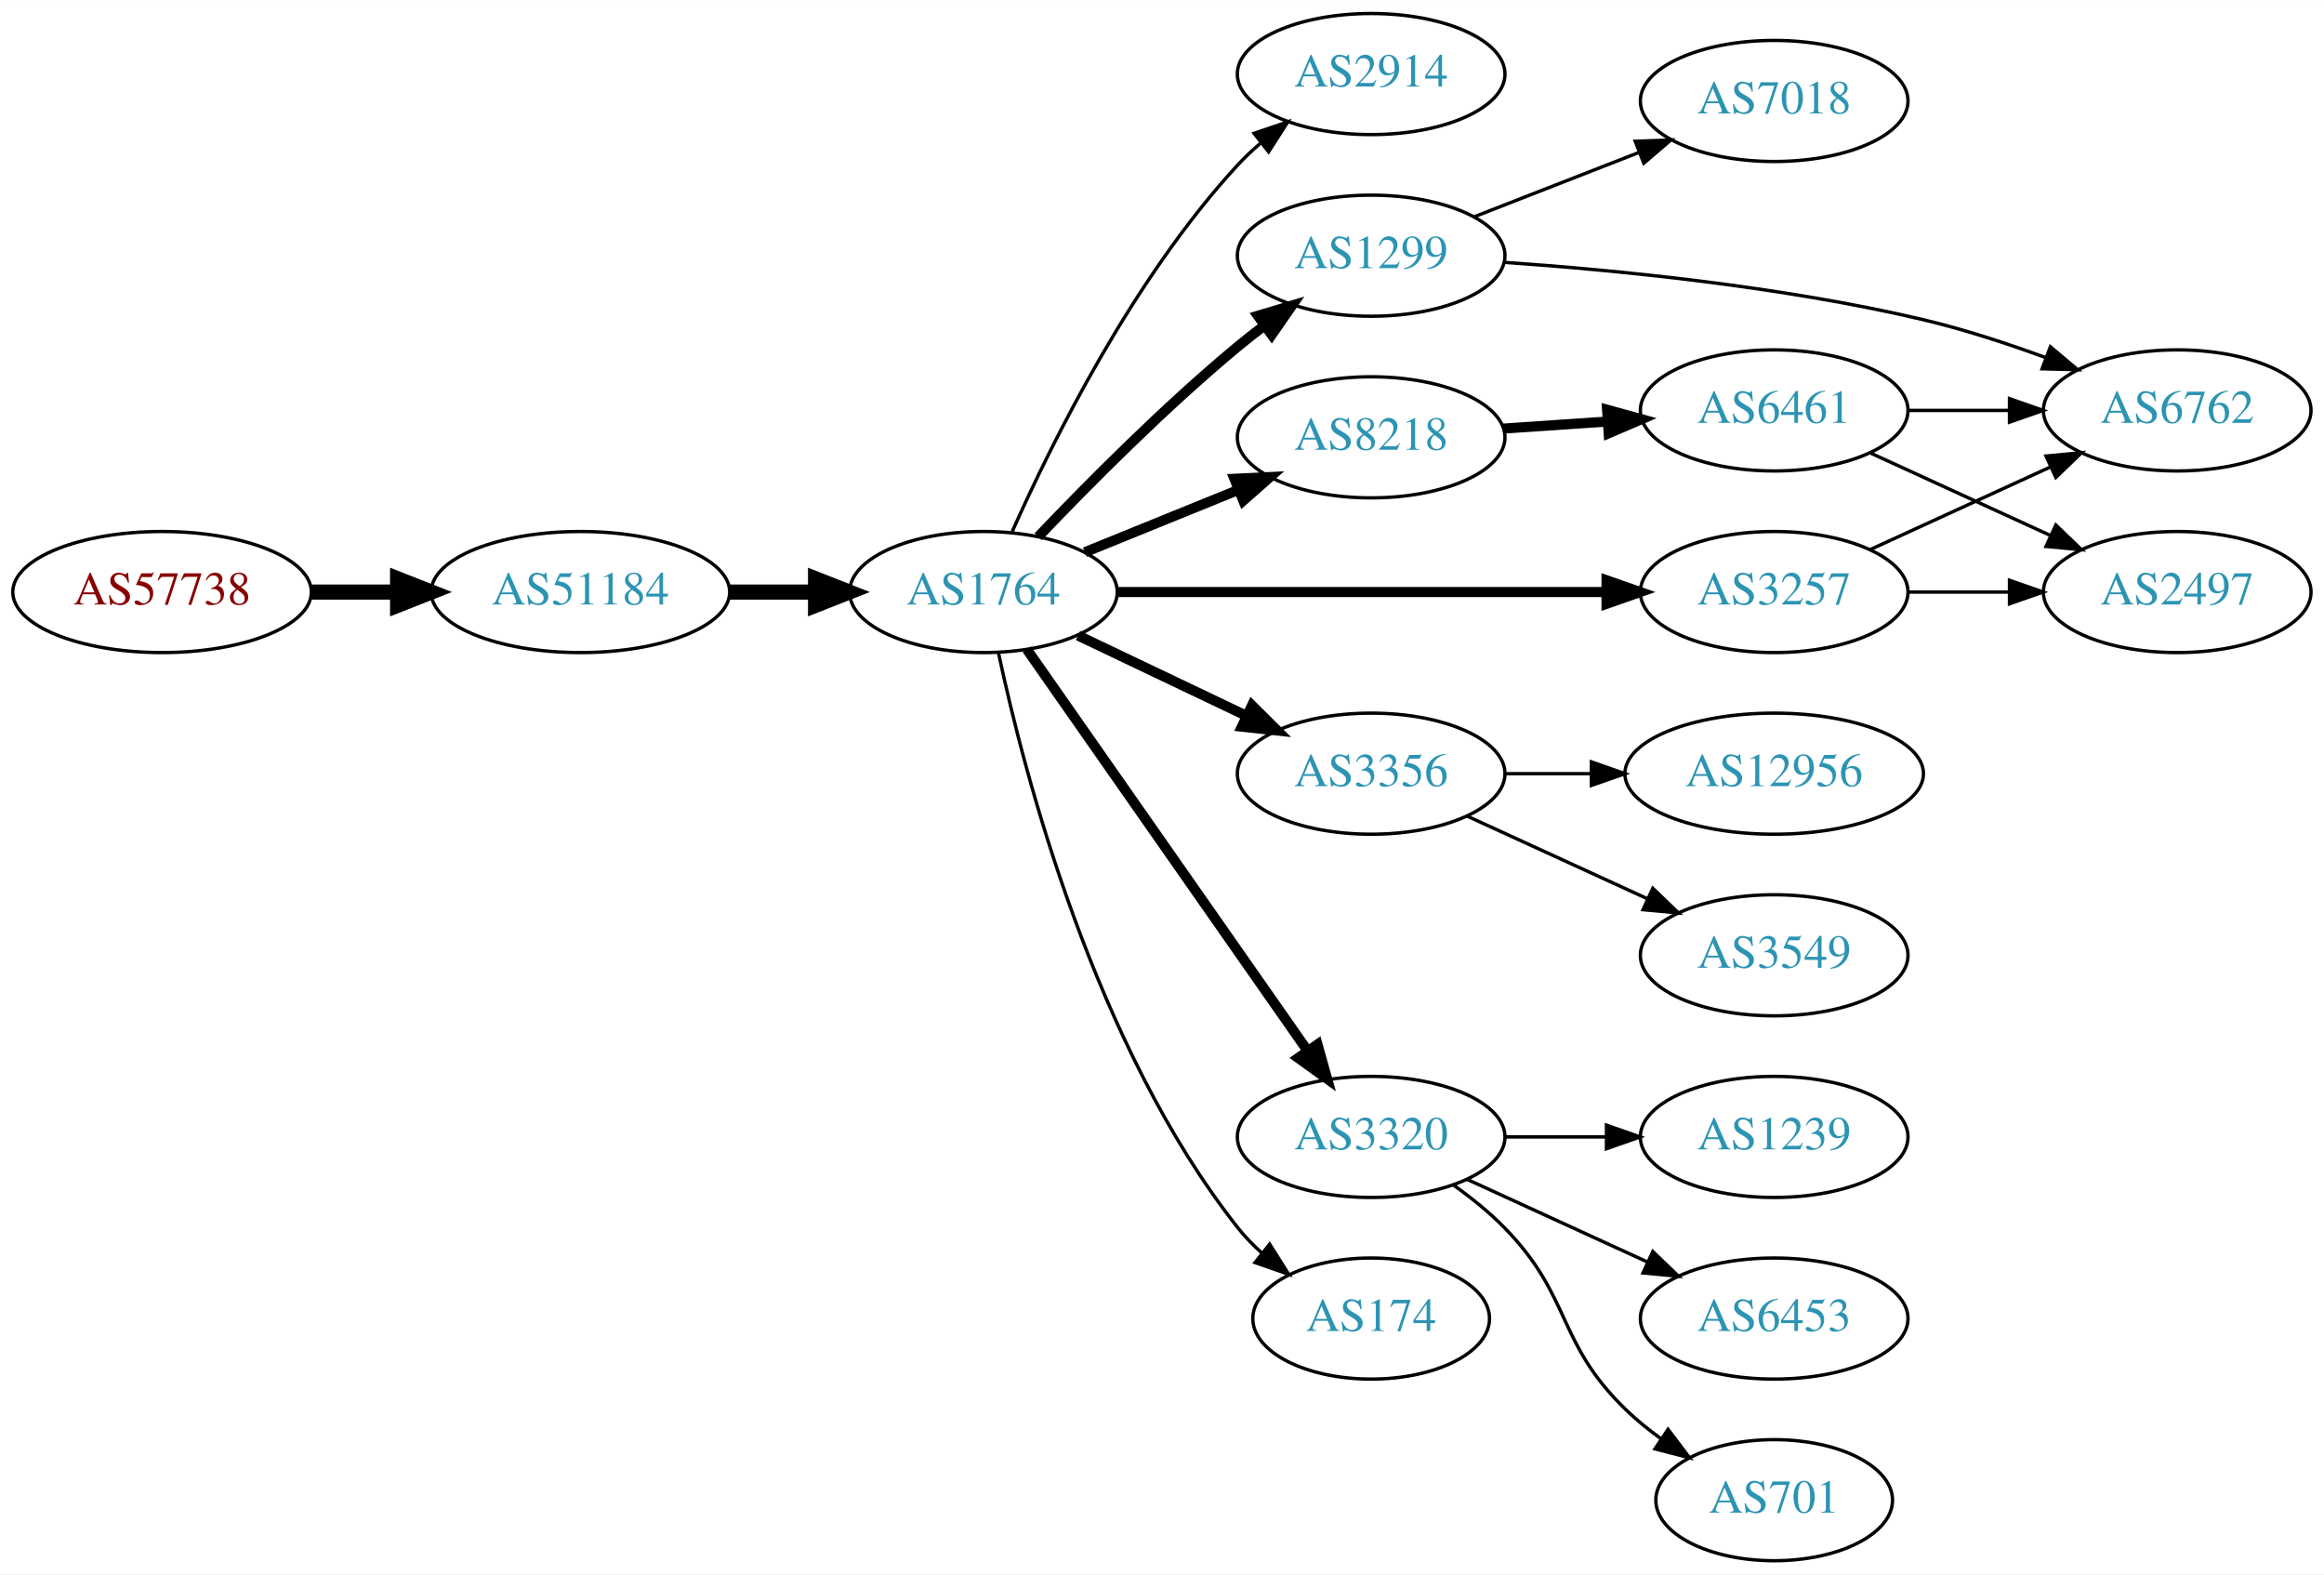
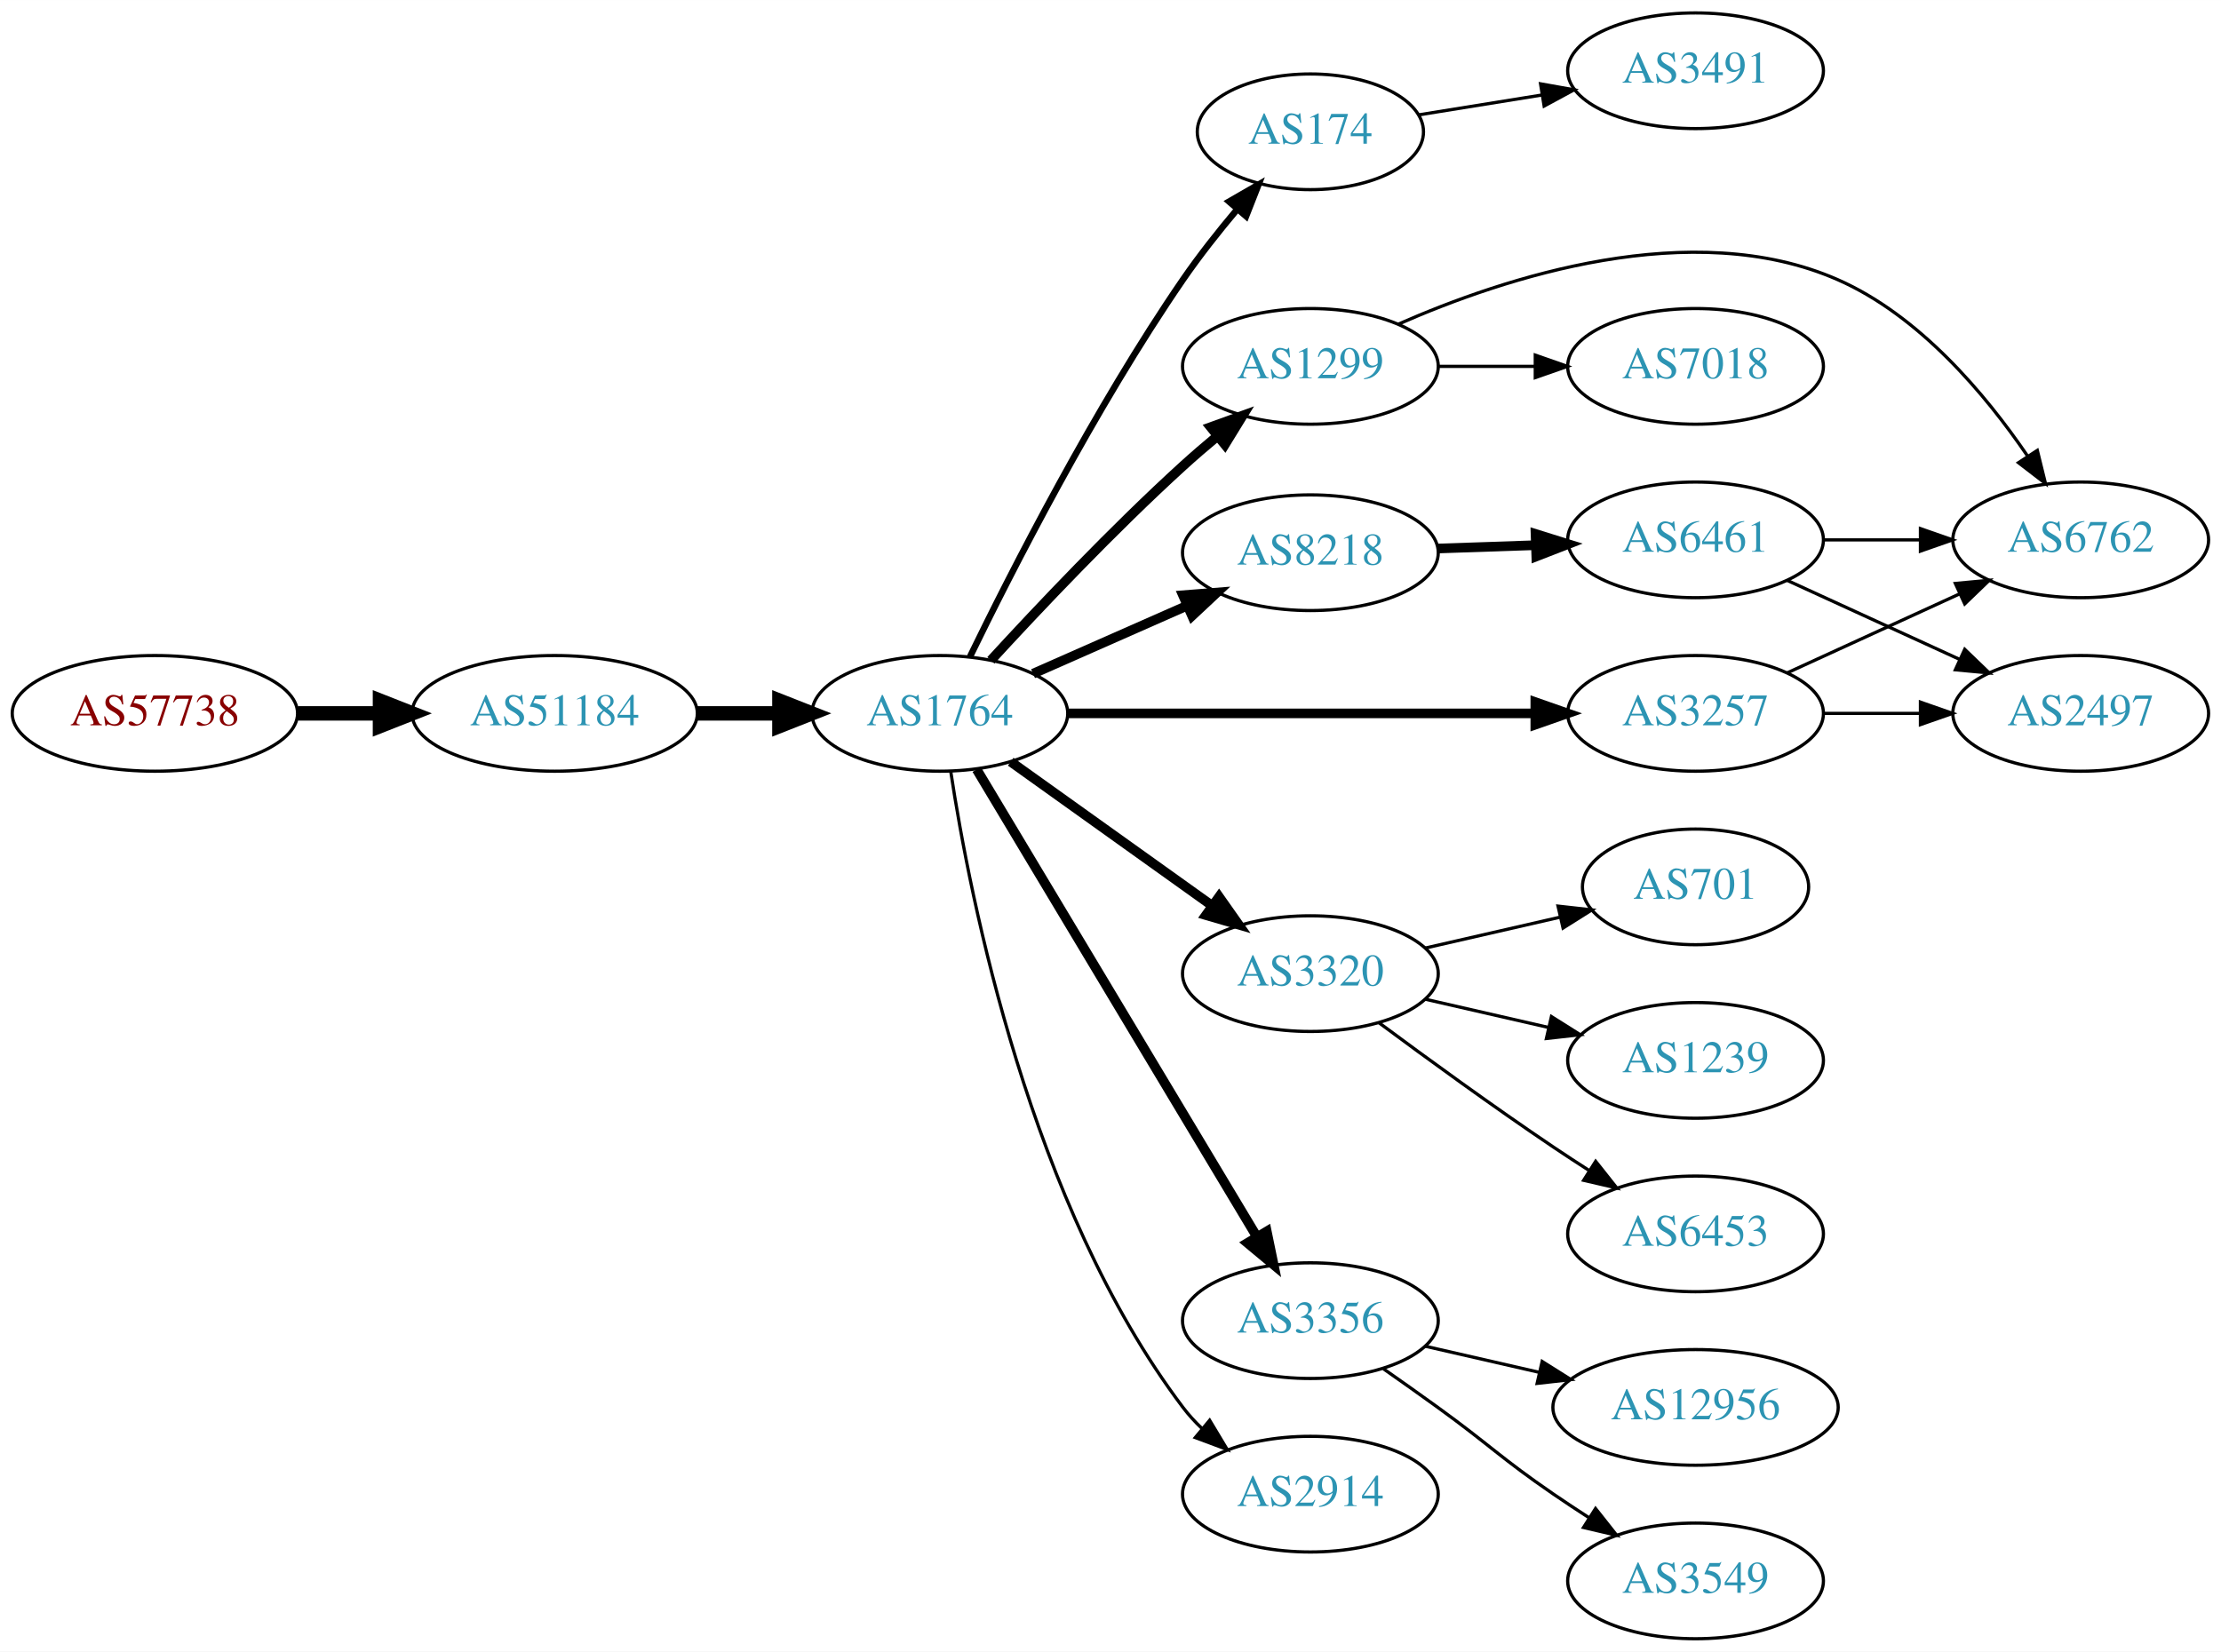
- <svg xmlns="http://www.w3.org/2000/svg" xmlns:xlink="http://www.w3.org/1999/xlink" width="691pt" height="468pt" viewBox="0.00 0.00 691.06 468.00">
-   <g id="graph0" class="graph" transform="scale(1 1) rotate(0) translate(4 464)">
-     <polygon fill="white" stroke="none" points="-4,4 -4,-464 687.055,-464 687.055,4 -4,4" />
+ <svg xmlns="http://www.w3.org/2000/svg" xmlns:xlink="http://www.w3.org/1999/xlink" width="691pt" height="514pt" viewBox="0.00 0.00 691.06 514.00">
+   <g id="graph0" class="graph" transform="scale(1 1) rotate(0) translate(4 510)">
+     <polygon fill="white" stroke="none" points="-4,4 -4,-510 687.055,-510 687.055,4 -4,4" />
    <g id="node1" class="node">
      <g id="a_node1">
        <a xlink:href="/asn/57738" xlink:title="AS57738 ~ Fonira Telekom GmbH [AT]">
          <ellipse fill="#ffffff" stroke="black" cx="44.196" cy="-288" rx="44.393" ry="18" />
          <text text-anchor="middle" x="44.196" y="-284.3" font-family="Times,serif" font-size="14.00" fill="#880000">AS57738</text>
        </a>
      </g>
    </g>
    <g id="node2" class="node">
      <g id="a_node2">
        <a xlink:href="/asn/51184" xlink:title="AS51184 ~ Fonira Telekom GmbH [AT]">
          <ellipse fill="#ffffff" stroke="black" cx="168.588" cy="-288" rx="44.393" ry="18" />
          <text text-anchor="middle" x="168.588" y="-284.3" font-family="Times,serif" font-size="14.00" fill="#2c94b3">AS51184</text>
        </a>
      </g>
    </g>
    <g id="edge1" class="edge">
      <path fill="none" stroke="black" stroke-width="4.5" d="M88.692,-288C96.898,-288 105.569,-288 114.041,-288" />
      <polygon fill="black" stroke="black" stroke-width="4.5" points="114.233,-291.938 124.233,-288 114.233,-284.063 114.233,-291.938" />
    </g>
    <g id="node3" class="node">
      <g id="a_node3">
        <a xlink:href="/asn/1764" xlink:title="AS1764 ~ NEXTLAYER-AS [AT]">
          <ellipse fill="#ffffff" stroke="black" cx="288.431" cy="-288" rx="39.794" ry="18" />
          <text text-anchor="middle" x="288.431" y="-284.3" font-family="Times,serif" font-size="14.00" fill="#2c94b3">AS1764</text>
        </a>
      </g>
    </g>
    <g id="edge2" class="edge">
      <path fill="none" stroke="black" stroke-width="4.5" d="M212.799,-288C221.112,-288 229.875,-288 238.357,-288" />
      <polygon fill="black" stroke="black" stroke-width="4.5" points="238.516,-291.938 248.516,-288 238.516,-284.063 238.516,-291.938" />
    </g>
    <g id="node4" class="node">
      <g id="a_node4">
-         <a xlink:href="/asn/2914" xlink:title="AS2914 ~ NTT America, Inc. [US]">
-           <ellipse fill="#ffffff" stroke="black" cx="403.724" cy="-442" rx="39.794" ry="18" />
-           <text text-anchor="middle" x="403.724" y="-438.3" font-family="Times,serif" font-size="14.00" fill="#2c94b3">AS2914</text>
+         <a xlink:href="/asn/174" xlink:title="AS174 ~ Cogent Communications [US]">
+           <ellipse fill="#ffffff" stroke="black" cx="403.724" cy="-469" rx="35.194" ry="18" />
+           <text text-anchor="middle" x="403.724" y="-465.3" font-family="Times,serif" font-size="14.00" fill="#2c94b3">AS174</text>
        </a>
      </g>
    </g>
    <g id="edge3" class="edge">
-       <path fill="none" stroke="black" d="M296.999,-305.996C308.618,-332.143 332.827,-381.197 364.077,-415 366.109,-417.197 368.348,-419.318 370.695,-421.339" />
-       <polygon fill="black" stroke="black" points="368.908,-424.384 378.94,-427.791 373.222,-418.872 368.908,-424.384" />
+       <path fill="none" stroke="black" stroke-width="2" d="M297.83,-305.684C310.679,-332.103 336.629,-383.044 364.077,-423 369.171,-430.415 375.219,-438.055 381.001,-444.927" />
+       <polygon fill="black" stroke="black" stroke-width="2" points="378.415,-447.288 387.592,-452.582 383.719,-442.72 378.415,-447.288" />
    </g>
    <g id="node5" class="node">
      <g id="a_node5">
-         <a xlink:href="/asn/8218" xlink:title="AS8218 ~ legacy Neotelecoms [FR]">
-           <ellipse fill="#ffffff" stroke="black" cx="403.724" cy="-334" rx="39.794" ry="18" />
-           <text text-anchor="middle" x="403.724" y="-330.3" font-family="Times,serif" font-size="14.00" fill="#2c94b3">AS8218</text>
-         </a>
-       </g>
-     </g>
-     <g id="edge4" class="edge">
-       <path fill="none" stroke="black" stroke-width="3" d="M318.607,-299.846C332.482,-305.48 349.259,-312.292 364.169,-318.346" />
-       <polygon fill="black" stroke="black" stroke-width="3" points="363.065,-321.675 373.647,-322.194 365.698,-315.189 363.065,-321.675" />
-     </g>
-     <g id="node6" class="node">
-       <g id="a_node6">
-         <a xlink:href="/asn/3356" xlink:title="AS3356 ~ Level 3 Parent, LLC [US]">
-           <ellipse fill="#ffffff" stroke="black" cx="403.724" cy="-234" rx="39.794" ry="18" />
-           <text text-anchor="middle" x="403.724" y="-230.3" font-family="Times,serif" font-size="14.00" fill="#2c94b3">AS3356</text>
-         </a>
-       </g>
-     </g>
-     <g id="edge5" class="edge">
-       <path fill="none" stroke="black" stroke-width="3" d="M316.567,-275.066C331.561,-267.919 350.382,-258.948 366.605,-251.215" />
-       <polygon fill="black" stroke="black" stroke-width="3" points="368.288,-254.291 375.809,-246.829 365.276,-247.972 368.288,-254.291" />
-     </g>
-     <g id="node7" class="node">
-       <g id="a_node7">
-         <a xlink:href="/asn/1299" xlink:title="AS1299 ~ Telia Carrier [EU]">
-           <ellipse fill="#ffffff" stroke="black" cx="403.724" cy="-388" rx="39.794" ry="18" />
-           <text text-anchor="middle" x="403.724" y="-384.3" font-family="Times,serif" font-size="14.00" fill="#2c94b3">AS1299</text>
-         </a>
-       </g>
-     </g>
-     <g id="edge6" class="edge">
-       <path fill="none" stroke="black" stroke-width="3" d="M304.736,-304.455C319.349,-319.796 342.305,-342.956 364.077,-361 366.598,-363.089 369.275,-365.184 371.997,-367.233" />
-       <polygon fill="black" stroke="black" stroke-width="3" points="370.042,-370.139 380.189,-373.187 374.157,-364.477 370.042,-370.139" />
-     </g>
-     <g id="node8" class="node">
-       <g id="a_node8">
        <a xlink:href="/asn/3257" xlink:title="AS3257 ~ GTT [DE]">
          <ellipse fill="#ffffff" stroke="black" cx="523.566" cy="-288" rx="39.794" ry="18" />
          <text text-anchor="middle" x="523.566" y="-284.3" font-family="Times,serif" font-size="14.00" fill="#2c94b3">AS3257</text>
        </a>
      </g>
    </g>
-     <g id="edge7" class="edge">
+     <g id="edge4" class="edge">
      <path fill="none" stroke="black" stroke-width="3" d="M328.19,-288C368.106,-288 430.425,-288 473.696,-288" />
      <polygon fill="black" stroke="black" stroke-width="3" points="473.714,-291.5 483.714,-288 473.714,-284.5 473.714,-291.5" />
    </g>
+     <g id="node6" class="node">
+       <g id="a_node6">
+         <a xlink:href="/asn/3320" xlink:title="AS3320 ~ DTAG [DE]">
+           <ellipse fill="#ffffff" stroke="black" cx="403.724" cy="-207" rx="39.794" ry="18" />
+           <text text-anchor="middle" x="403.724" y="-203.3" font-family="Times,serif" font-size="14.00" fill="#2c94b3">AS3320</text>
+         </a>
+       </g>
+     </g>
+     <g id="edge5" class="edge">
+       <path fill="none" stroke="black" stroke-width="3" d="M310.475,-272.954C328.089,-260.361 353.428,-242.245 373.094,-228.184" />
+       <polygon fill="black" stroke="black" stroke-width="3" points="375.309,-230.903 381.408,-222.24 371.238,-225.209 375.309,-230.903" />
+     </g>
+     <g id="node7" class="node">
+       <g id="a_node7">
+         <a xlink:href="/asn/8218" xlink:title="AS8218 ~ legacy Neotelecoms [FR]">
+           <ellipse fill="#ffffff" stroke="black" cx="403.724" cy="-338" rx="39.794" ry="18" />
+           <text text-anchor="middle" x="403.724" y="-334.3" font-family="Times,serif" font-size="14.00" fill="#2c94b3">AS8218</text>
+         </a>
+       </g>
+     </g>
+     <g id="edge6" class="edge">
+       <path fill="none" stroke="black" stroke-width="3" d="M317.436,-300.36C331.87,-306.73 349.671,-314.586 365.27,-321.47" />
+       <polygon fill="black" stroke="black" stroke-width="3" points="364.086,-324.774 374.648,-325.609 366.913,-318.37 364.086,-324.774" />
+     </g>
+     <g id="node8" class="node">
+       <g id="a_node8">
+         <a xlink:href="/asn/3356" xlink:title="AS3356 ~ Level 3 Parent, LLC [US]">
+           <ellipse fill="#ffffff" stroke="black" cx="403.724" cy="-99" rx="39.794" ry="18" />
+           <text text-anchor="middle" x="403.724" y="-95.3" font-family="Times,serif" font-size="14.00" fill="#2c94b3">AS3356</text>
+         </a>
+       </g>
+     </g>
+     <g id="edge7" class="edge">
+       <path fill="none" stroke="black" stroke-width="3" d="M299.886,-270.558C319.867,-237.225 363.573,-164.314 387.058,-125.134" />
+       <polygon fill="black" stroke="black" stroke-width="3" points="390.154,-126.776 392.294,-116.4 384.15,-123.177 390.154,-126.776" />
+     </g>
    <g id="node9" class="node">
      <g id="a_node9">
-         <a xlink:href="/asn/3320" xlink:title="AS3320 ~ DTAG [DE]">
-           <ellipse fill="#ffffff" stroke="black" cx="403.724" cy="-126" rx="39.794" ry="18" />
-           <text text-anchor="middle" x="403.724" y="-122.3" font-family="Times,serif" font-size="14.00" fill="#2c94b3">AS3320</text>
+         <a xlink:href="/asn/2914" xlink:title="AS2914 ~ NTT America, Inc. [US]">
+           <ellipse fill="#ffffff" stroke="black" cx="403.724" cy="-45" rx="39.794" ry="18" />
+           <text text-anchor="middle" x="403.724" y="-41.3" font-family="Times,serif" font-size="14.00" fill="#2c94b3">AS2914</text>
        </a>
      </g>
    </g>
    <g id="edge8" class="edge">
-       <path fill="none" stroke="black" stroke-width="3" d="M301.341,-270.969C321.263,-242.483 361.452,-185.015 384.802,-151.626" />
-       <polygon fill="black" stroke="black" stroke-width="3" points="387.769,-153.491 390.632,-143.29 382.033,-149.479 387.769,-153.491" />
+       <path fill="none" stroke="black" d="M291.808,-270.014C297.781,-230.578 316.492,-135.005 364.077,-72 365.835,-69.673 367.851,-67.471 370.021,-65.404" />
+       <polygon fill="black" stroke="black" points="372.379,-67.995 377.833,-58.912 367.905,-62.611 372.379,-67.995" />
    </g>
    <g id="node10" class="node">
      <g id="a_node10">
-         <a xlink:href="/asn/174" xlink:title="AS174 ~ Cogent Communications [US]">
-           <ellipse fill="#ffffff" stroke="black" cx="403.724" cy="-72" rx="35.194" ry="18" />
-           <text text-anchor="middle" x="403.724" y="-68.3" font-family="Times,serif" font-size="14.00" fill="#2c94b3">AS174</text>
+         <a xlink:href="/asn/1299" xlink:title="AS1299 ~ Telia Carrier [EU]">
+           <ellipse fill="#ffffff" stroke="black" cx="403.724" cy="-396" rx="39.794" ry="18" />
+           <text text-anchor="middle" x="403.724" y="-392.3" font-family="Times,serif" font-size="14.00" fill="#2c94b3">AS1299</text>
        </a>
      </g>
    </g>
    <g id="edge9" class="edge">
-       <path fill="none" stroke="black" d="M292.921,-269.84C300.552,-233.97 321.544,-152.845 364.077,-99 366.157,-96.367 368.562,-93.884 371.135,-91.572" />
-       <polygon fill="black" stroke="black" points="373.546,-94.126 379.198,-85.165 369.192,-88.646 373.546,-94.126" />
+       <path fill="none" stroke="black" stroke-width="3" d="M304.309,-304.507C318.988,-320.508 342.323,-345.197 364.077,-365 367.46,-368.08 371.106,-371.218 374.759,-374.257" />
+       <polygon fill="black" stroke="black" stroke-width="3" points="372.702,-377.096 382.668,-380.692 377.12,-371.666 372.702,-377.096" />
    </g>
    <g id="node11" class="node">
      <g id="a_node11">
-         <a xlink:href="/asn/6461" xlink:title="AS6461 ~ Zayo Bandwidth [US]">
-           <ellipse fill="#ffffff" stroke="black" cx="523.566" cy="-342" rx="39.794" ry="18" />
-           <text text-anchor="middle" x="523.566" y="-338.3" font-family="Times,serif" font-size="14.00" fill="#2c94b3">AS6461</text>
+         <a xlink:href="/asn/3491" xlink:title="AS3491 ~ PCCW Global, Inc. [US]">
+           <ellipse fill="#ffffff" stroke="black" cx="523.566" cy="-488" rx="39.794" ry="18" />
+           <text text-anchor="middle" x="523.566" y="-484.3" font-family="Times,serif" font-size="14.00" fill="#2c94b3">AS3491</text>
        </a>
      </g>
    </g>
    <g id="edge10" class="edge">
-       <path fill="none" stroke="black" stroke-width="3" d="M442.984,-336.597C452.863,-337.268 463.63,-337.999 473.96,-338.7" />
-       <polygon fill="black" stroke="black" stroke-width="3" points="473.881,-342.203 484.095,-339.388 474.355,-335.219 473.881,-342.203" />
-     </g>
-     <g id="node18" class="node">
-       <g id="a_node18">
-         <a xlink:href="/asn/3549" xlink:title="AS3549 ~ Level 3 Parent, LLC [US]">
-           <ellipse fill="#ffffff" stroke="black" cx="523.566" cy="-180" rx="39.794" ry="18" />
-           <text text-anchor="middle" x="523.566" y="-176.3" font-family="Times,serif" font-size="14.00" fill="#2c94b3">AS3549</text>
-         </a>
-       </g>
-     </g>
-     <g id="edge20" class="edge">
-       <path fill="none" stroke="black" d="M432.353,-221.339C448.31,-214.027 468.58,-204.739 485.863,-196.819" />
-       <polygon fill="black" stroke="black" points="487.478,-199.929 495.111,-192.581 484.562,-193.565 487.478,-199.929" />
-     </g>
-     <g id="node19" class="node">
-       <g id="a_node19">
-         <a xlink:href="/asn/12956" xlink:title="AS12956 ~ TELXIUS [ES]">
-           <ellipse fill="#ffffff" stroke="black" cx="523.566" cy="-234" rx="44.393" ry="18" />
-           <text text-anchor="middle" x="523.566" y="-230.3" font-family="Times,serif" font-size="14.00" fill="#2c94b3">AS12956</text>
-         </a>
-       </g>
-     </g>
-     <g id="edge21" class="edge">
-       <path fill="none" stroke="black" d="M443.636,-234C451.739,-234 460.414,-234 468.941,-234" />
-       <polygon fill="black" stroke="black" points="469.218,-237.5 479.218,-234 469.218,-230.5 469.218,-237.5" />
+       <path fill="none" stroke="black" d="M437.549,-474.293C449.372,-476.199 462.95,-478.388 475.735,-480.449" />
+       <polygon fill="black" stroke="black" points="475.34,-483.931 485.77,-482.067 476.455,-477.02 475.34,-483.931" />
    </g>
    <g id="node12" class="node">
      <g id="a_node12">
        <a xlink:href="/asn/6762" xlink:title="AS6762 ~ TELECOM ITALIA SPARKLE S.p.A. [IT]">
          <ellipse fill="#ffffff" stroke="black" cx="643.409" cy="-342" rx="39.794" ry="18" />
          <text text-anchor="middle" x="643.409" y="-338.3" font-family="Times,serif" font-size="14.00" fill="#2c94b3">AS6762</text>
        </a>
      </g>
    </g>
-     <g id="edge16" class="edge">
-       <path fill="none" stroke="black" d="M443.37,-386.016C476.682,-383.71 525.88,-378.874 567.762,-369 579.918,-366.134 592.822,-361.914 604.421,-357.657" />
-       <polygon fill="black" stroke="black" points="605.7,-360.915 613.813,-354.102 603.221,-354.369 605.7,-360.915" />
-     </g>
-     <g id="node14" class="node">
-       <g id="a_node14">
-         <a xlink:href="/asn/7018" xlink:title="AS7018 ~ AT&amp;T Services, Inc. [US]">
-           <ellipse fill="#ffffff" stroke="black" cx="523.566" cy="-434" rx="39.794" ry="18" />
-           <text text-anchor="middle" x="523.566" y="-430.3" font-family="Times,serif" font-size="14.00" fill="#2c94b3">AS7018</text>
-         </a>
-       </g>
-     </g>
-     <g id="edge15" class="edge">
-       <path fill="none" stroke="black" d="M434.46,-399.608C449.254,-405.382 467.332,-412.439 483.253,-418.654" />
-       <polygon fill="black" stroke="black" points="482.251,-422.02 492.839,-422.396 484.796,-415.499 482.251,-422.02" />
-     </g>
-     <g id="edge14" class="edge">
+     <g id="edge11" class="edge">
      <path fill="none" stroke="black" d="M552.195,-300.661C568.152,-307.973 588.423,-317.261 605.705,-325.181" />
      <polygon fill="black" stroke="black" points="604.404,-328.435 614.953,-329.419 607.32,-322.071 604.404,-328.435" />
    </g>
    <g id="node13" class="node">
      <g id="a_node13">
        <a xlink:href="/asn/2497" xlink:title="AS2497 ~ Internet Initiative Japan Inc. [JP]">
          <ellipse fill="#ffffff" stroke="black" cx="643.409" cy="-288" rx="39.794" ry="18" />
          <text text-anchor="middle" x="643.409" y="-284.3" font-family="Times,serif" font-size="14.00" fill="#2c94b3">AS2497</text>
        </a>
      </g>
    </g>
-     <g id="edge13" class="edge">
+     <g id="edge12" class="edge">
      <path fill="none" stroke="black" d="M563.479,-288C573.032,-288 583.382,-288 593.345,-288" />
      <polygon fill="black" stroke="black" points="593.537,-291.5 603.537,-288 593.537,-284.5 593.537,-291.5" />
+     </g>
+     <g id="node14" class="node">
+       <g id="a_node14">
+         <a xlink:href="/asn/701" xlink:title="AS701 ~ UUNET [US]">
+           <ellipse fill="#ffffff" stroke="black" cx="523.566" cy="-234" rx="35.194" ry="18" />
+           <text text-anchor="middle" x="523.566" y="-230.3" font-family="Times,serif" font-size="14.00" fill="#2c94b3">AS701</text>
+         </a>
+       </g>
+     </g>
+     <g id="edge13" class="edge">
+       <path fill="none" stroke="black" d="M439.443,-214.955C452.536,-217.955 467.558,-221.396 481.199,-224.522" />
+       <polygon fill="black" stroke="black" points="480.777,-228.016 491.306,-226.838 482.34,-221.193 480.777,-228.016" />
    </g>
    <g id="node15" class="node">
      <g id="a_node15">
        <a xlink:href="/asn/1239" xlink:title="AS1239 ~ Sprint [US]">
-           <ellipse fill="#ffffff" stroke="black" cx="523.566" cy="-126" rx="39.794" ry="18" />
-           <text text-anchor="middle" x="523.566" y="-122.3" font-family="Times,serif" font-size="14.00" fill="#2c94b3">AS1239</text>
-         </a>
-       </g>
-     </g>
-     <g id="edge17" class="edge">
-       <path fill="none" stroke="black" d="M443.636,-126C453.19,-126 463.539,-126 473.502,-126" />
-       <polygon fill="black" stroke="black" points="473.695,-129.5 483.695,-126 473.694,-122.5 473.695,-129.5" />
+           <ellipse fill="#ffffff" stroke="black" cx="523.566" cy="-180" rx="39.794" ry="18" />
+           <text text-anchor="middle" x="523.566" y="-176.3" font-family="Times,serif" font-size="14.00" fill="#2c94b3">AS1239</text>
+         </a>
+       </g>
+     </g>
+     <g id="edge14" class="edge">
+       <path fill="none" stroke="black" d="M439.443,-199.045C451.443,-196.296 465.064,-193.175 477.756,-190.267" />
+       <polygon fill="black" stroke="black" points="478.722,-193.636 487.688,-187.991 477.159,-186.813 478.722,-193.636" />
    </g>
    <g id="node16" class="node">
      <g id="a_node16">
        <a xlink:href="/asn/6453" xlink:title="AS6453 ~ TATA COMMUNICATIONS (AMERICA) INC [US]">
-           <ellipse fill="#ffffff" stroke="black" cx="523.566" cy="-72" rx="39.794" ry="18" />
-           <text text-anchor="middle" x="523.566" y="-68.3" font-family="Times,serif" font-size="14.00" fill="#2c94b3">AS6453</text>
-         </a>
-       </g>
-     </g>
-     <g id="edge18" class="edge">
-       <path fill="none" stroke="black" d="M432.353,-113.339C448.31,-106.027 468.58,-96.739 485.863,-88.819" />
-       <polygon fill="black" stroke="black" points="487.478,-91.929 495.111,-84.581 484.562,-85.565 487.478,-91.929" />
+           <ellipse fill="#ffffff" stroke="black" cx="523.566" cy="-126" rx="39.794" ry="18" />
+           <text text-anchor="middle" x="523.566" y="-122.3" font-family="Times,serif" font-size="14.00" fill="#2c94b3">AS6453</text>
+         </a>
+       </g>
+     </g>
+     <g id="edge15" class="edge">
+       <path fill="none" stroke="black" d="M425.054,-191.723C439.916,-180.696 460.661,-165.593 479.37,-153 482.919,-150.611 486.67,-148.161 490.418,-145.758" />
+       <polygon fill="black" stroke="black" points="492.486,-148.591 499.067,-140.288 488.744,-142.675 492.486,-148.591" />
    </g>
    <g id="node17" class="node">
      <g id="a_node17">
-         <a xlink:href="/asn/701" xlink:title="AS701 ~ UUNET [US]">
-           <ellipse fill="#ffffff" stroke="black" cx="523.566" cy="-18" rx="35.194" ry="18" />
-           <text text-anchor="middle" x="523.566" y="-14.3" font-family="Times,serif" font-size="14.00" fill="#2c94b3">AS701</text>
-         </a>
-       </g>
-     </g>
-     <g id="edge19" class="edge">
-       <path fill="none" stroke="black" d="M428.318,-111.611C433.574,-107.852 438.906,-103.563 443.37,-99 463.543,-78.383 458.677,-65.094 479.37,-45 482.598,-41.866 486.249,-38.911 490.027,-36.188" />
-       <polygon fill="black" stroke="black" points="492.006,-39.075 498.387,-30.617 488.125,-33.25 492.006,-39.075" />
-     </g>
-     <g id="edge11" class="edge">
+         <a xlink:href="/asn/6461" xlink:title="AS6461 ~ Zayo Bandwidth [US]">
+           <ellipse fill="#ffffff" stroke="black" cx="523.566" cy="-342" rx="39.794" ry="18" />
+           <text text-anchor="middle" x="523.566" y="-338.3" font-family="Times,serif" font-size="14.00" fill="#2c94b3">AS6461</text>
+         </a>
+       </g>
+     </g>
+     <g id="edge16" class="edge">
+       <path fill="none" stroke="black" stroke-width="3" d="M443.31,-339.31C453.076,-339.641 463.693,-340.002 473.887,-340.348" />
+       <polygon fill="black" stroke="black" stroke-width="3" points="473.781,-343.846 483.894,-340.687 474.018,-336.85 473.781,-343.846" />
+     </g>
+     <g id="node18" class="node">
+       <g id="a_node18">
+         <a xlink:href="/asn/12956" xlink:title="AS12956 ~ TELXIUS [ES]">
+           <ellipse fill="#ffffff" stroke="black" cx="523.566" cy="-72" rx="44.393" ry="18" />
+           <text text-anchor="middle" x="523.566" y="-68.3" font-family="Times,serif" font-size="14.00" fill="#2c94b3">AS12956</text>
+         </a>
+       </g>
+     </g>
+     <g id="edge17" class="edge">
+       <path fill="none" stroke="black" d="M439.443,-91.045C450.582,-88.493 463.117,-85.621 475.01,-82.896" />
+       <polygon fill="black" stroke="black" points="475.838,-86.297 484.804,-80.652 474.275,-79.474 475.838,-86.297" />
+     </g>
+     <g id="node19" class="node">
+       <g id="a_node19">
+         <a xlink:href="/asn/3549" xlink:title="AS3549 ~ Level 3 Parent, LLC [US]">
+           <ellipse fill="#ffffff" stroke="black" cx="523.566" cy="-18" rx="39.794" ry="18" />
+           <text text-anchor="middle" x="523.566" y="-14.3" font-family="Times,serif" font-size="14.00" fill="#2c94b3">AS3549</text>
+         </a>
+       </g>
+     </g>
+     <g id="edge18" class="edge">
+       <path fill="none" stroke="black" d="M426.481,-83.991C432.015,-80.121 437.934,-75.936 443.37,-72 459.57,-60.271 462.876,-56.31 479.37,-45 482.899,-42.581 486.636,-40.111 490.377,-37.698" />
+       <polygon fill="black" stroke="black" points="492.449,-40.529 499.018,-32.216 488.699,-34.618 492.449,-40.529" />
+     </g>
+     <g id="edge21" class="edge">
+       <path fill="none" stroke="black" d="M430.977,-409.085C464.166,-423.702 522.434,-442.868 567.762,-423 593.164,-411.866 613.742,-387.35 626.81,-368.188" />
+       <polygon fill="black" stroke="black" points="629.906,-369.848 632.442,-359.562 624.044,-366.021 629.906,-369.848" />
+     </g>
+     <g id="node20" class="node">
+       <g id="a_node20">
+         <a xlink:href="/asn/7018" xlink:title="AS7018 ~ AT&amp;T Services, Inc. [US]">
+           <ellipse fill="#ffffff" stroke="black" cx="523.566" cy="-396" rx="39.794" ry="18" />
+           <text text-anchor="middle" x="523.566" y="-392.3" font-family="Times,serif" font-size="14.00" fill="#2c94b3">AS7018</text>
+         </a>
+       </g>
+     </g>
+     <g id="edge22" class="edge">
+       <path fill="none" stroke="black" d="M443.636,-396C453.19,-396 463.539,-396 473.502,-396" />
+       <polygon fill="black" stroke="black" points="473.695,-399.5 483.695,-396 473.694,-392.5 473.695,-399.5" />
+     </g>
+     <g id="edge20" class="edge">
      <path fill="none" stroke="black" d="M563.479,-342C573.032,-342 583.382,-342 593.345,-342" />
      <polygon fill="black" stroke="black" points="593.537,-345.5 603.537,-342 593.537,-338.5 593.537,-345.5" />
    </g>
-     <g id="edge12" class="edge">
+     <g id="edge19" class="edge">
      <path fill="none" stroke="black" d="M552.195,-329.339C568.152,-322.027 588.423,-312.739 605.705,-304.819" />
      <polygon fill="black" stroke="black" points="607.32,-307.929 614.953,-300.581 604.404,-301.565 607.32,-307.929" />
    </g>
  </g>
</svg>
